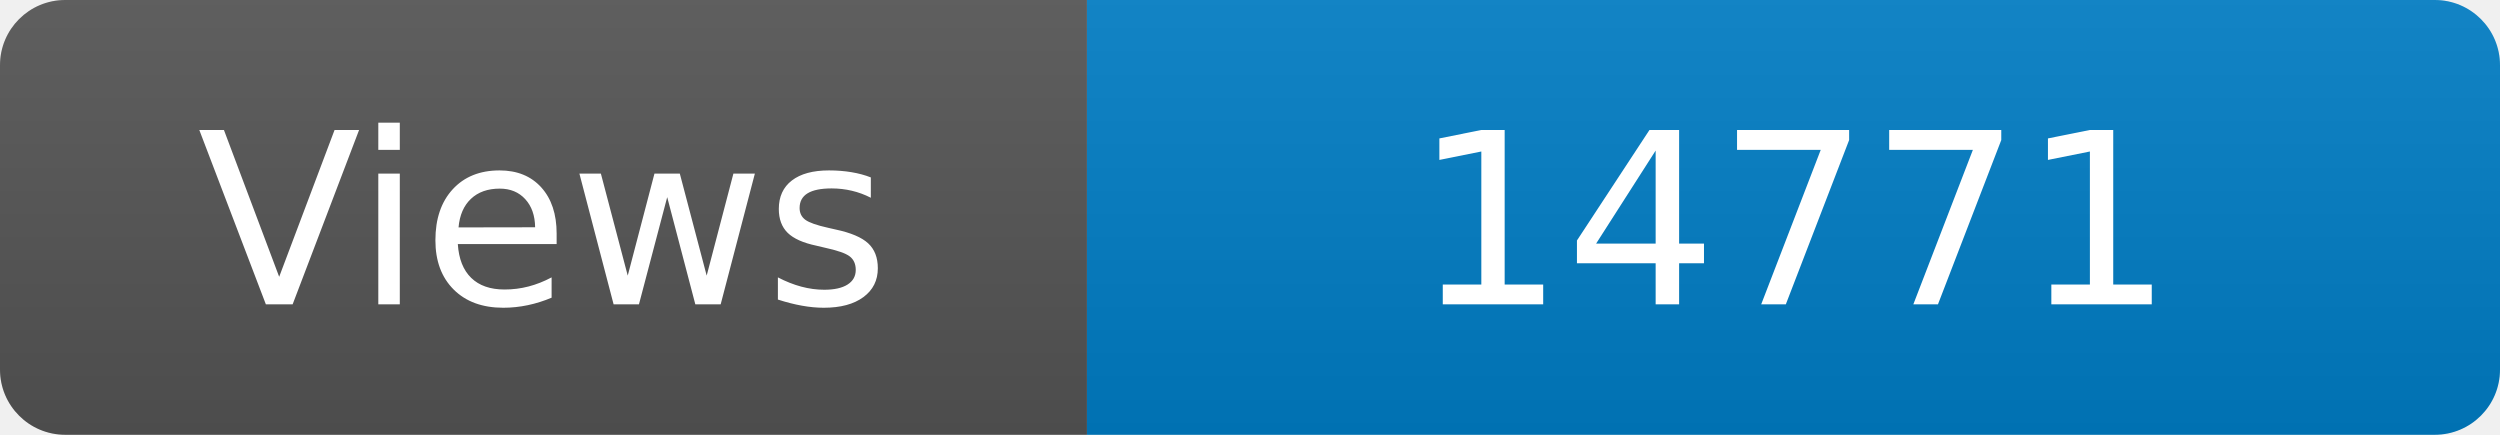
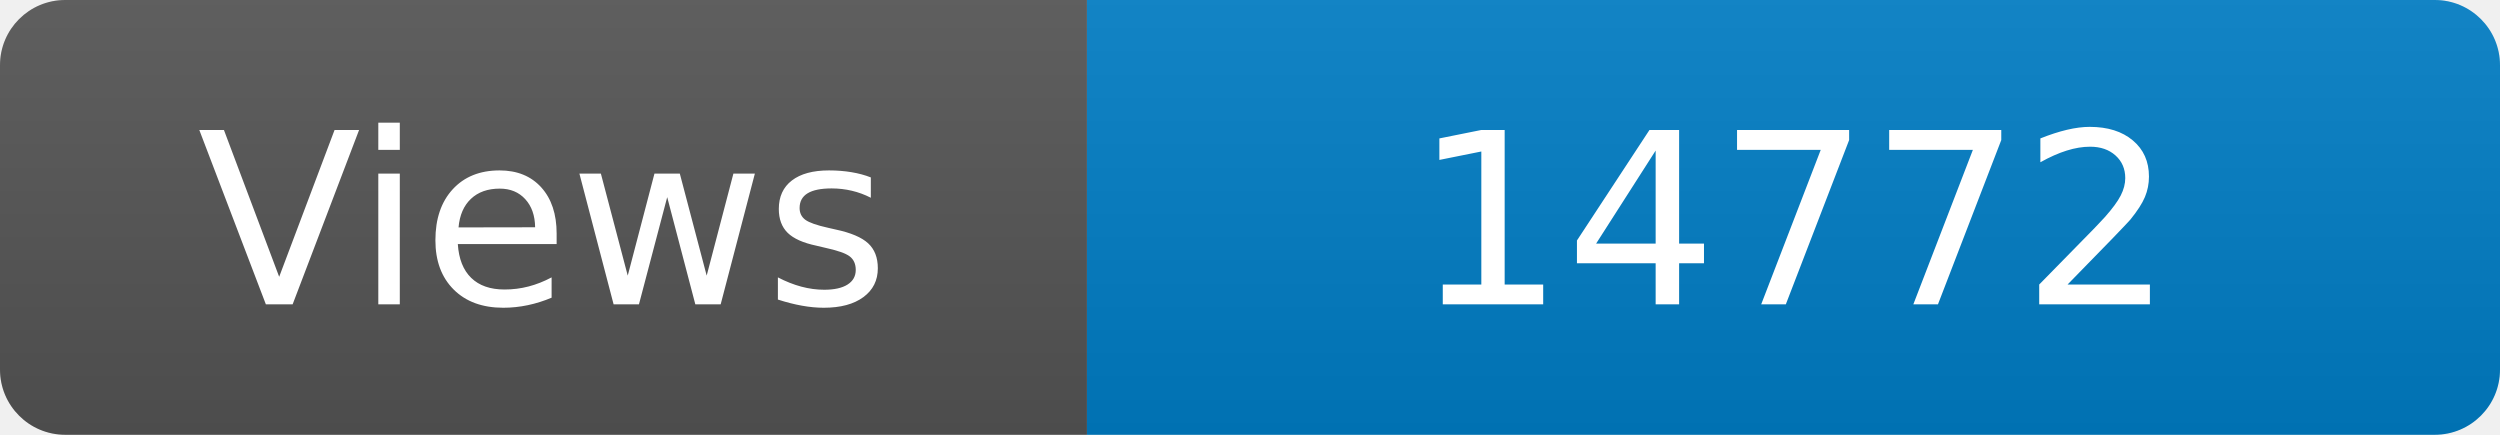
<svg xmlns="http://www.w3.org/2000/svg" width="115" height="20" role="img" aria-label="Maintained?: yes">
  <linearGradient id="s" x2="0" y2="100%">
    <stop offset="0" stop-color="#bbb" stop-opacity=".1" />
    <stop offset="1" stop-opacity=".1" />
  </linearGradient>
  <clipPath id="r">
    <rect width="115" height="20" rx="3" fill="#fff" />
  </clipPath>
  <g clip-path="url(#r)">
    <rect width="50" height="20" fill="#555" />
    <rect x="50" width="160" height="20" fill="#007ec6" />
    <rect width="115" height="20" fill="url(#s)" />
  </g>
  <g fill="#fff" text-anchor="middle" font-family="Verdana,Geneva,DejaVu Sans,sans-serif" font-size="110">
    <text x="250" y="140" transform="scale(.1)" fill="#fff">Views</text>
-     <text x="825" y="140" transform="scale(.1)" fill="#fff">14771</text>
+     <text x="825" y="140" transform="scale(.1)" fill="#fff">14772</text>
  </g>
</svg>
